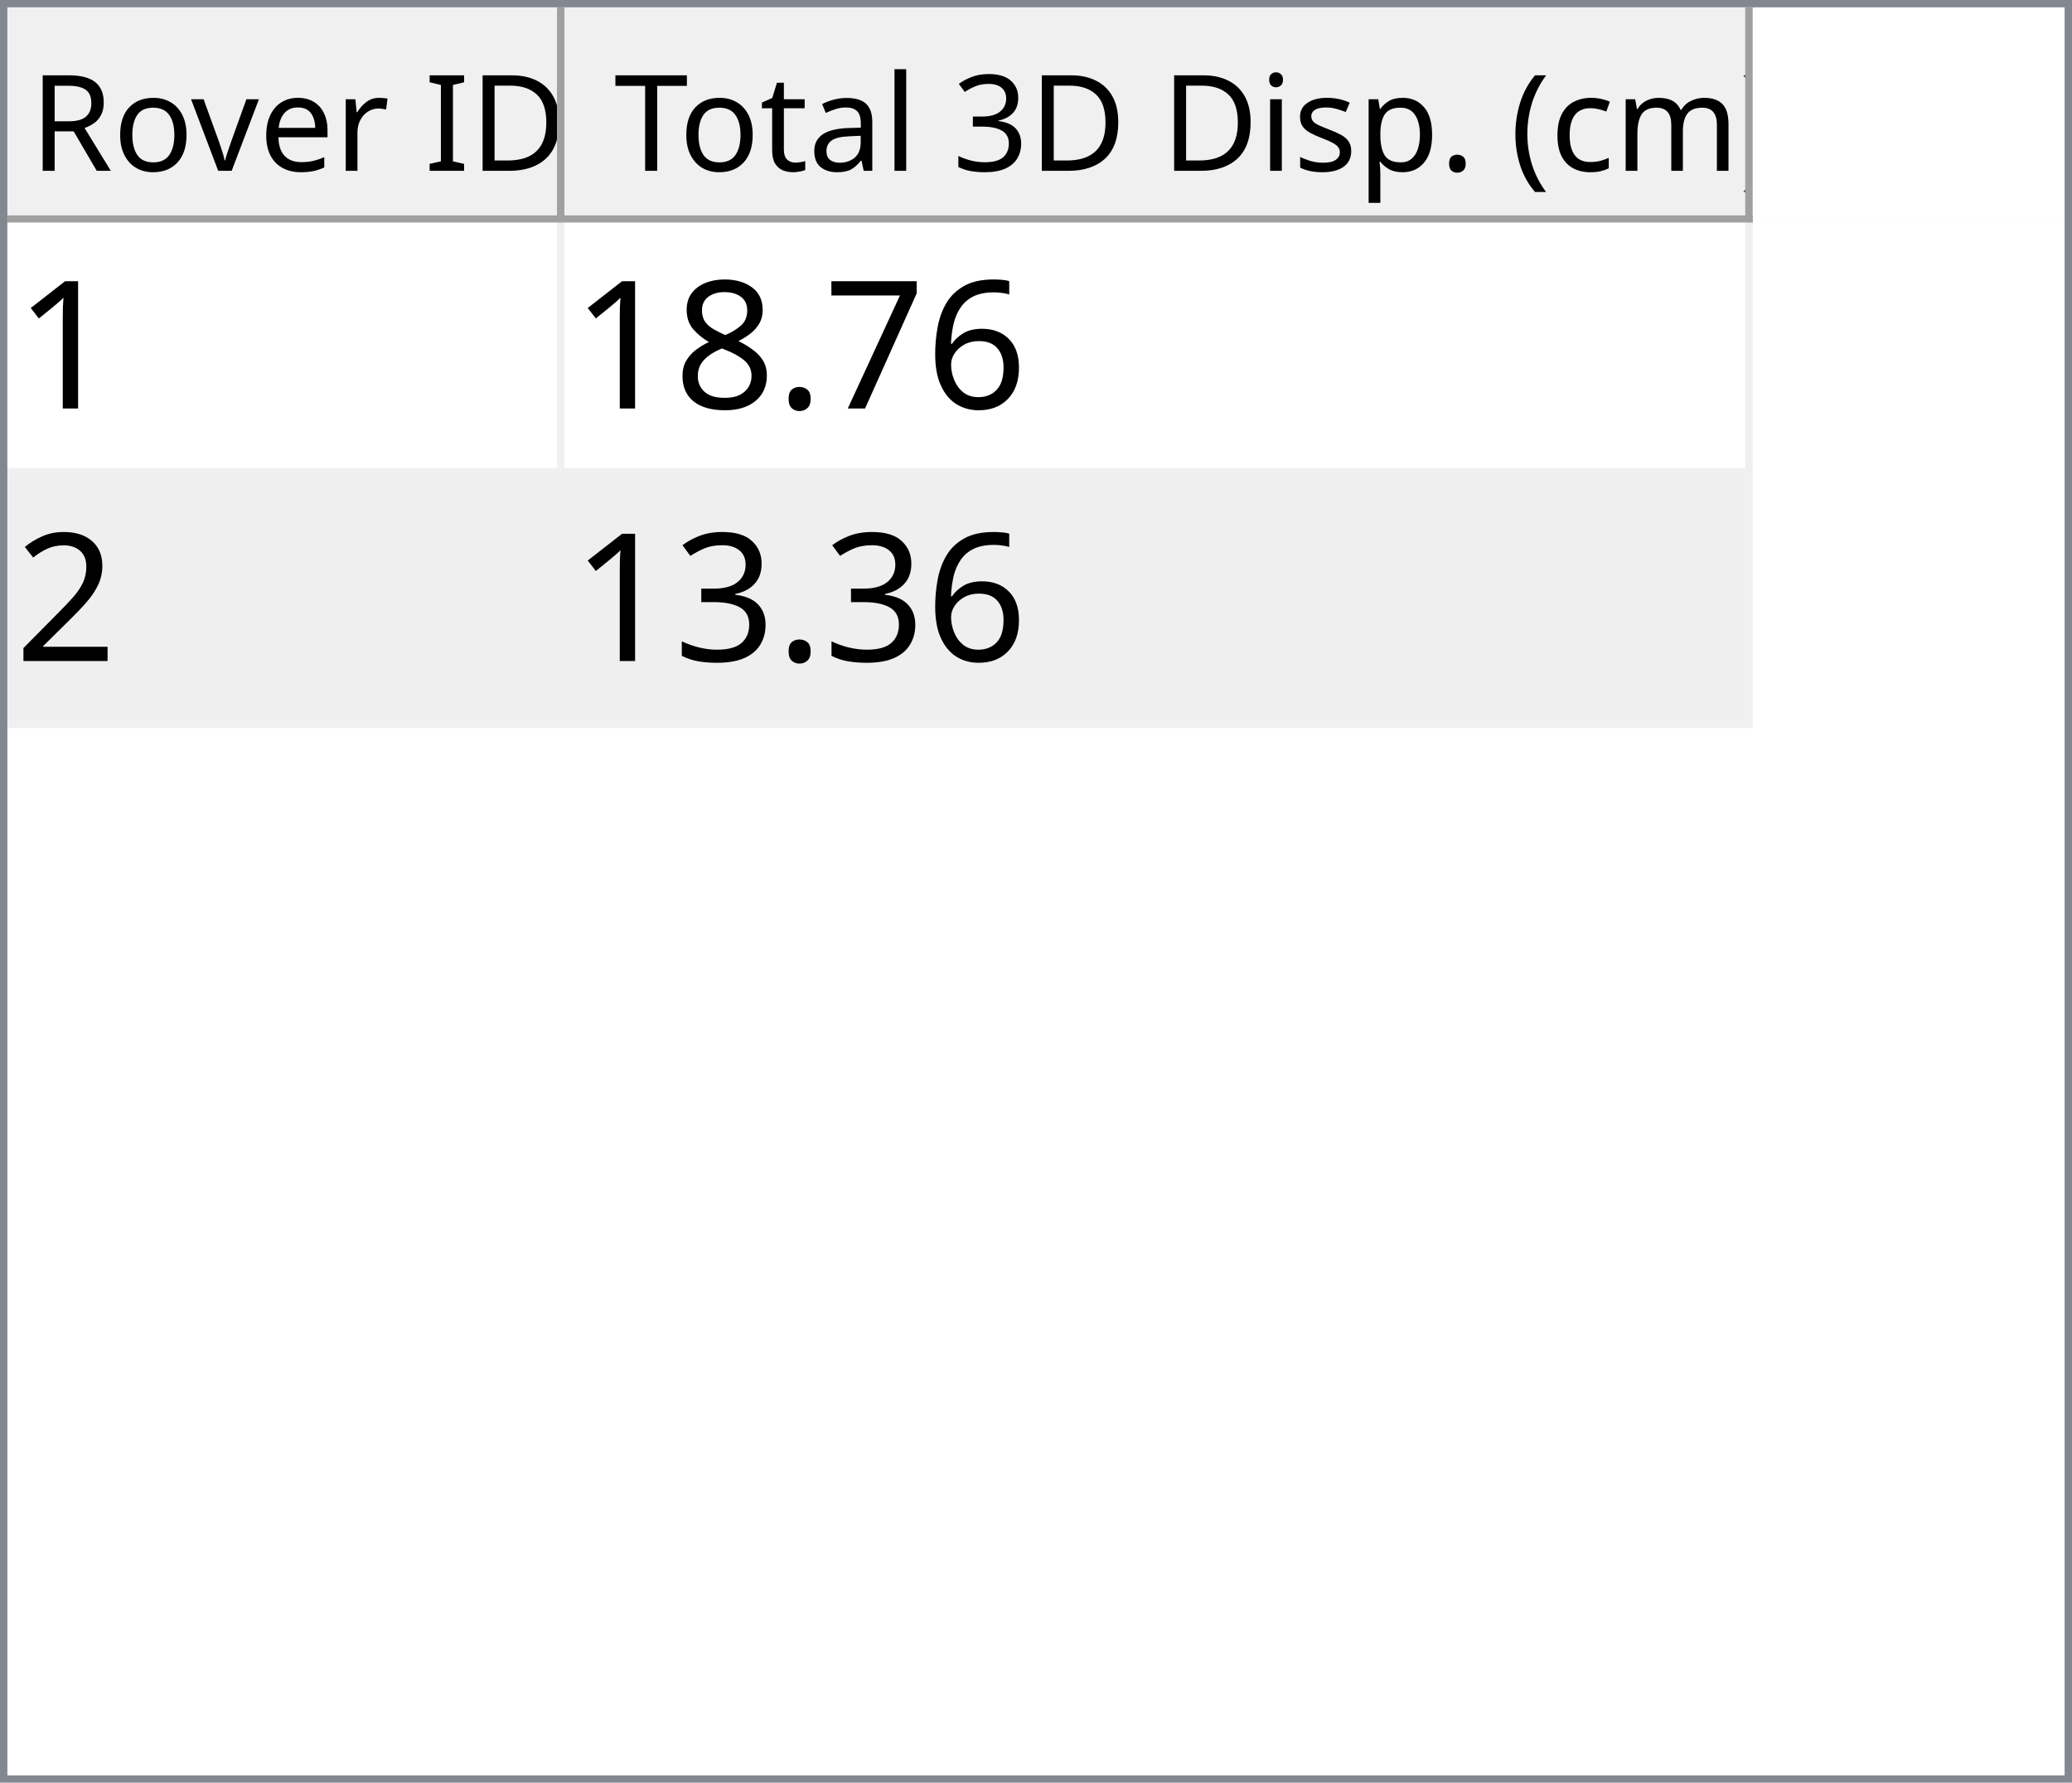
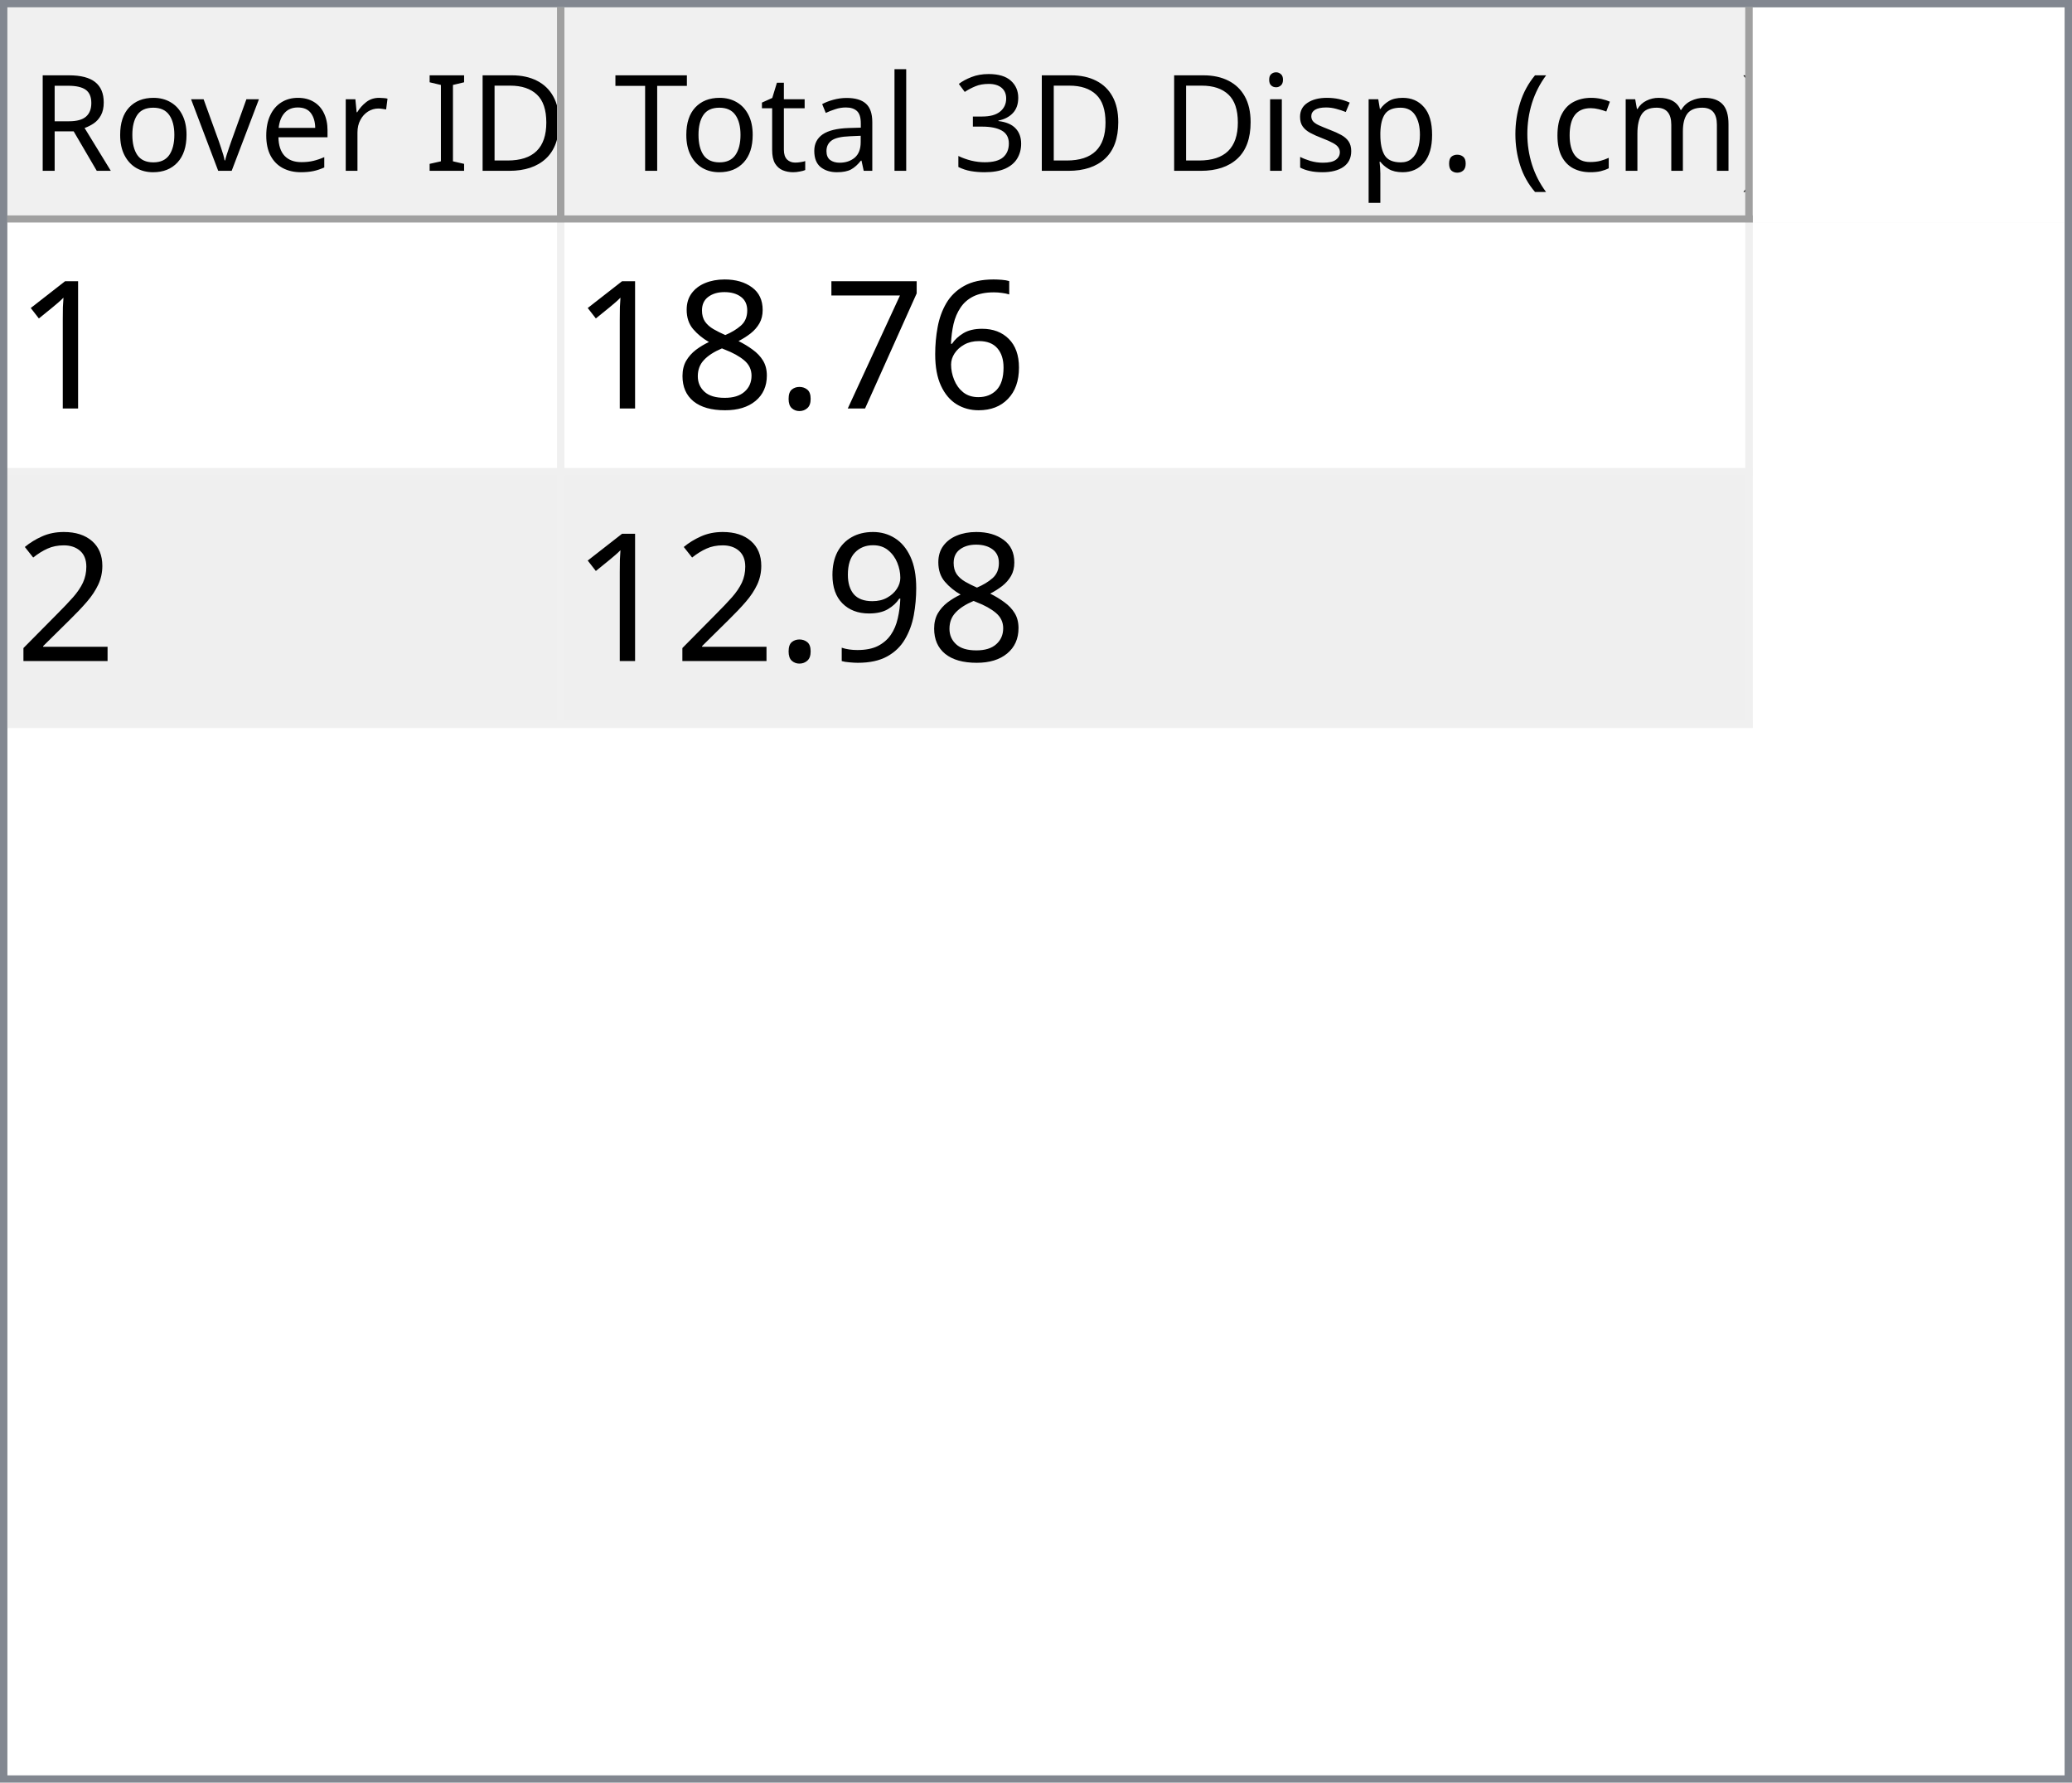
<svg xmlns="http://www.w3.org/2000/svg" style="fill-opacity:1; color-rendering:auto; color-interpolation:auto; text-rendering:auto; stroke:black; stroke-linecap:square; stroke-miterlimit:10; shape-rendering:auto; stroke-opacity:1; fill:black; stroke-dasharray:none; font-weight:normal; stroke-width:1; font-family:'Dialog'; font-style:normal; stroke-linejoin:miter; font-size:12px; stroke-dashoffset:0; image-rendering:auto;" width="279" height="240">
  <defs id="genericDefs" />
  <g>
    <defs id="defs1">
      <clipPath clipPathUnits="userSpaceOnUse" id="clipPath1">
        <path d="M0 0 L279 0 L279 240 L0 240 L0 0 Z" />
      </clipPath>
      <clipPath clipPathUnits="userSpaceOnUse" id="clipPath2">
        <path d="M0 0 L0 240 L279 240 L279 0 Z" />
      </clipPath>
      <clipPath clipPathUnits="userSpaceOnUse" id="clipPath3">
        <path d="M0 0 L0 29 L277 29 L277 0 Z" />
      </clipPath>
      <clipPath clipPathUnits="userSpaceOnUse" id="clipPath4">
        <path d="M0 0 L0 29 L75 29 L75 0 Z" />
      </clipPath>
      <clipPath clipPathUnits="userSpaceOnUse" id="clipPath5">
        <path d="M1 1 L1 28 L74 28 L74 1 Z" />
      </clipPath>
      <clipPath clipPathUnits="userSpaceOnUse" id="clipPath6">
        <path d="M0 0 L0 27 L73 27 L73 0 Z" />
      </clipPath>
      <clipPath clipPathUnits="userSpaceOnUse" id="clipPath7">
        <path d="M-0.5 -0.5 L-0.5 28.5 L74.5 28.5 L74.5 -0.5 Z" />
      </clipPath>
      <clipPath clipPathUnits="userSpaceOnUse" id="clipPath8">
        <path d="M0 0 L0 29 L160 29 L160 0 Z" />
      </clipPath>
      <clipPath clipPathUnits="userSpaceOnUse" id="clipPath9">
        <path d="M1 1 L1 28 L159 28 L159 1 Z" />
      </clipPath>
      <clipPath clipPathUnits="userSpaceOnUse" id="clipPath10">
        <path d="M0 0 L0 27 L158 27 L158 0 Z" />
      </clipPath>
      <clipPath clipPathUnits="userSpaceOnUse" id="clipPath11">
        <path d="M-0.5 -0.5 L-0.5 28.5 L159.5 28.5 L159.5 -0.5 Z" />
      </clipPath>
      <clipPath clipPathUnits="userSpaceOnUse" id="clipPath12">
        <path d="M0 0 L0 209 L277 209 L277 0 Z" />
      </clipPath>
      <clipPath clipPathUnits="userSpaceOnUse" id="clipPath13">
        <path d="M0 0 L0 68 L235 68 L235 0 Z" />
      </clipPath>
      <clipPath clipPathUnits="userSpaceOnUse" id="clipPath14">
        <path d="M-0.5 -0.5 L-0.5 67.5 L234.5 67.5 L234.5 -0.5 Z" />
      </clipPath>
      <clipPath clipPathUnits="userSpaceOnUse" id="clipPath15">
        <path d="M0 0 L0 33 L74 33 L74 0 Z" />
      </clipPath>
      <clipPath clipPathUnits="userSpaceOnUse" id="clipPath16">
        <path d="M0 0 L0 33 L159 33 L159 0 Z" />
      </clipPath>
      <font horiz-adv-x="64.551" id="font1">
        <font-face ascent="107.91" descent="25.098" units-per-em="100" style="font-style:normal; font-family:Segoe UI; font-weight:normal;" />
        <missing-glyph horiz-adv-x="64.551" d="M8.109 0 L8.109 68.266 L56.453 68.266 L56.453 0 L8.109 0 ZM15.328 7.234 L49.219 7.234 L49.219 61.031 L15.328 61.031 L15.328 7.234 Z" />
        <glyph unicode="D" horiz-adv-x="70.117" d="M9.188 0 L9.188 70.016 L28.516 70.016 Q65.531 70.016 65.531 35.891 Q65.531 19.672 55.25 9.836 Q44.969 0 27.734 0 L9.188 0 ZM17.391 62.594 L17.391 7.422 L27.828 7.422 Q41.609 7.422 49.273 14.797 Q56.938 22.172 56.938 35.688 Q56.938 62.594 28.328 62.594 L17.391 62.594 Z" />
        <glyph unicode="I" horiz-adv-x="26.611" d="M17.391 0 L9.188 0 L9.188 70.016 L17.391 70.016 L17.391 0 Z" />
        <glyph unicode=" " horiz-adv-x="27.393" d="" />
        <glyph unicode="r" horiz-adv-x="34.766" d="M34.188 41.891 Q32.078 43.5 28.125 43.5 Q23 43.5 19.555 38.672 Q16.109 33.844 16.109 25.484 L16.109 0 L8.109 0 L8.109 50 L16.109 50 L16.109 39.703 L16.312 39.703 Q18.016 44.969 21.531 47.922 Q25.047 50.875 29.391 50.875 Q32.516 50.875 34.188 50.203 L34.188 41.891 Z" />
        <glyph unicode="e" horiz-adv-x="52.295" d="M48.297 23 L12.984 23 Q13.188 14.656 17.484 10.109 Q21.781 5.562 29.297 5.562 Q37.75 5.562 44.828 11.141 L44.828 3.609 Q38.234 -1.172 27.391 -1.172 Q16.797 -1.172 10.742 5.641 Q4.688 12.453 4.688 24.812 Q4.688 36.469 11.305 43.82 Q17.922 51.172 27.734 51.172 Q37.547 51.172 42.922 44.828 Q48.297 38.484 48.297 27.203 L48.297 23 ZM40.094 29.781 Q40.047 36.719 36.75 40.578 Q33.453 44.438 27.594 44.438 Q21.922 44.438 17.969 40.383 Q14.016 36.328 13.094 29.781 L40.094 29.781 Z" />
        <glyph unicode="v" horiz-adv-x="47.9" d="M47.406 50 L27.484 0 L19.625 0 L0.688 50 L9.469 50 L22.172 13.672 Q23.578 9.672 23.922 6.688 L24.125 6.688 Q24.609 10.453 25.688 13.484 L38.969 50 L47.406 50 Z" />
        <glyph unicode="o" horiz-adv-x="58.594" d="M29 -1.172 Q17.922 -1.172 11.305 5.836 Q4.688 12.844 4.688 24.422 Q4.688 37.016 11.57 44.094 Q18.453 51.172 30.172 51.172 Q41.359 51.172 47.633 44.289 Q53.906 37.406 53.906 25.203 Q53.906 13.234 47.141 6.031 Q40.375 -1.172 29 -1.172 ZM29.594 44.438 Q21.875 44.438 17.383 39.188 Q12.891 33.938 12.891 24.703 Q12.891 15.828 17.43 10.695 Q21.969 5.562 29.594 5.562 Q37.359 5.562 41.531 10.594 Q45.703 15.625 45.703 24.906 Q45.703 34.281 41.531 39.359 Q37.359 44.438 29.594 44.438 Z" />
        <glyph unicode="R" horiz-adv-x="59.814" d="M59.375 0 L49.609 0 L37.891 19.625 Q36.281 22.359 34.766 24.289 Q33.25 26.219 31.664 27.438 Q30.078 28.656 28.25 29.219 Q26.422 29.781 24.125 29.781 L17.391 29.781 L17.391 0 L9.188 0 L9.188 70.016 L30.078 70.016 Q34.672 70.016 38.555 68.867 Q42.438 67.719 45.289 65.375 Q48.141 63.031 49.758 59.547 Q51.375 56.062 51.375 51.375 Q51.375 47.703 50.273 44.656 Q49.172 41.609 47.148 39.211 Q45.125 36.812 42.266 35.133 Q39.406 33.453 35.844 32.516 L35.844 32.328 Q37.594 31.547 38.891 30.547 Q40.188 29.547 41.359 28.18 Q42.531 26.812 43.68 25.078 Q44.828 23.344 46.234 21.047 L59.375 0 ZM17.391 62.594 L17.391 37.203 L28.516 37.203 Q31.594 37.203 34.203 38.133 Q36.812 39.062 38.719 40.797 Q40.625 42.531 41.703 45.047 Q42.781 47.562 42.781 50.688 Q42.781 56.297 39.141 59.445 Q35.5 62.594 28.609 62.594 L17.391 62.594 Z" />
        <glyph unicode=")" horiz-adv-x="30.176" d="M8.297 -15.922 L1.172 -15.922 Q16.406 2.344 16.406 26.812 Q16.406 51.469 1.078 70.016 L8.297 70.016 Q23.531 52.156 23.531 26.703 Q23.531 1.375 8.297 -15.922 Z" />
        <glyph unicode="m" horiz-adv-x="86.133" d="M79.109 0 L71.094 0 L71.094 28.719 Q71.094 37.016 68.531 40.727 Q65.969 44.438 59.906 44.438 Q54.781 44.438 51.195 39.75 Q47.609 35.062 47.609 28.516 L47.609 0 L39.594 0 L39.594 29.688 Q39.594 44.438 28.219 44.438 Q22.953 44.438 19.531 40.016 Q16.109 35.594 16.109 28.516 L16.109 0 L8.109 0 L8.109 50 L16.109 50 L16.109 42.094 L16.312 42.094 Q21.625 51.172 31.844 51.172 Q36.969 51.172 40.773 48.312 Q44.578 45.453 46 40.828 Q51.562 51.172 62.594 51.172 Q79.109 51.172 79.109 30.812 L79.109 0 Z" />
        <glyph unicode="c" horiz-adv-x="46.191" d="M42.188 2.297 Q36.422 -1.172 28.516 -1.172 Q17.828 -1.172 11.258 5.789 Q4.688 12.75 4.688 23.828 Q4.688 36.188 11.766 43.68 Q18.844 51.172 30.672 51.172 Q37.25 51.172 42.281 48.734 L42.281 40.531 Q36.719 44.438 30.375 44.438 Q22.703 44.438 17.797 38.945 Q12.891 33.453 12.891 24.516 Q12.891 15.719 17.508 10.641 Q22.125 5.562 29.891 5.562 Q36.422 5.562 42.188 9.906 L42.188 2.297 Z" />
        <glyph unicode="(" horiz-adv-x="30.176" d="M29.109 -15.922 L21.969 -15.922 Q6.844 1.375 6.844 26.703 Q6.844 52.156 21.969 70.016 L29.203 70.016 Q13.875 51.469 13.875 26.812 Q13.875 2.344 29.109 -15.922 Z" />
        <glyph unicode="." horiz-adv-x="21.68" d="M10.891 -1.078 Q8.641 -1.078 7.055 0.539 Q5.469 2.156 5.469 4.391 Q5.469 6.641 7.055 8.273 Q8.641 9.906 10.891 9.906 Q13.188 9.906 14.797 8.273 Q16.406 6.641 16.406 4.391 Q16.406 2.156 14.797 0.539 Q13.188 -1.078 10.891 -1.078 Z" />
        <glyph unicode="p" horiz-adv-x="58.789" d="M16.312 7.234 L16.109 7.234 L16.109 -23 L8.109 -23 L8.109 50 L16.109 50 L16.109 41.219 L16.312 41.219 Q22.219 51.172 33.594 51.172 Q43.266 51.172 48.688 44.461 Q54.109 37.75 54.109 26.469 Q54.109 13.922 48 6.375 Q41.891 -1.172 31.297 -1.172 Q21.578 -1.172 16.312 7.234 ZM16.109 27.391 L16.109 20.406 Q16.109 14.203 20.141 9.883 Q24.172 5.562 30.375 5.562 Q37.641 5.562 41.773 11.133 Q45.906 16.703 45.906 26.609 Q45.906 34.969 42.047 39.703 Q38.188 44.438 31.594 44.438 Q24.609 44.438 20.359 39.578 Q16.109 34.719 16.109 27.391 Z" />
        <glyph unicode="s" horiz-adv-x="42.432" d="M5.078 1.812 L5.078 10.406 Q11.625 5.562 19.484 5.562 Q30.031 5.562 30.031 12.594 Q30.031 14.594 29.125 15.992 Q28.219 17.391 26.68 18.461 Q25.141 19.531 23.07 20.383 Q21 21.234 18.609 22.172 Q15.281 23.484 12.766 24.828 Q10.25 26.172 8.57 27.859 Q6.891 29.547 6.031 31.695 Q5.172 33.844 5.172 36.719 Q5.172 40.234 6.789 42.945 Q8.406 45.656 11.086 47.484 Q13.766 49.312 17.211 50.242 Q20.656 51.172 24.312 51.172 Q30.812 51.172 35.938 48.922 L35.938 40.828 Q30.422 44.438 23.25 44.438 Q21 44.438 19.195 43.922 Q17.391 43.406 16.094 42.477 Q14.797 41.547 14.086 40.258 Q13.375 38.969 13.375 37.406 Q13.375 35.453 14.086 34.133 Q14.797 32.812 16.164 31.789 Q17.531 30.766 19.484 29.938 Q21.438 29.109 23.922 28.125 Q27.25 26.859 29.883 25.516 Q32.516 24.172 34.375 22.484 Q36.234 20.797 37.234 18.602 Q38.234 16.406 38.234 13.375 Q38.234 9.672 36.602 6.938 Q34.969 4.203 32.234 2.398 Q29.5 0.594 25.93 -0.289 Q22.359 -1.172 18.453 -1.172 Q10.75 -1.172 5.078 1.812 Z" />
        <glyph unicode="i" horiz-adv-x="24.219" d="M12.203 62.703 Q10.062 62.703 8.547 64.164 Q7.031 65.625 7.031 67.875 Q7.031 70.125 8.547 71.609 Q10.062 73.094 12.203 73.094 Q14.406 73.094 15.945 71.609 Q17.484 70.125 17.484 67.875 Q17.484 65.719 15.945 64.211 Q14.406 62.703 12.203 62.703 ZM16.109 0 L8.109 0 L8.109 50 L16.109 50 L16.109 0 Z" />
        <glyph unicode="3" horiz-adv-x="53.906" d="M46.531 19.828 Q46.531 15.094 44.75 11.211 Q42.969 7.328 39.719 4.57 Q36.469 1.812 31.93 0.297 Q27.391 -1.219 21.922 -1.219 Q11.922 -1.219 6 2.594 L6 11.188 Q13.094 5.609 22.219 5.609 Q25.875 5.609 28.828 6.539 Q31.781 7.469 33.906 9.227 Q36.031 10.984 37.18 13.477 Q38.328 15.969 38.328 19.094 Q38.328 32.812 18.797 32.812 L12.984 32.812 L12.984 39.594 L18.5 39.594 Q35.797 39.594 35.797 52.484 Q35.797 64.406 22.609 64.406 Q15.188 64.406 8.688 59.422 L8.688 67.188 Q15.375 71.188 24.609 71.188 Q29 71.188 32.57 69.969 Q36.141 68.75 38.68 66.555 Q41.219 64.359 42.609 61.281 Q44 58.203 44 54.5 Q44 40.672 30.031 36.719 L30.031 36.531 Q33.594 36.141 36.625 34.797 Q39.656 33.453 41.852 31.305 Q44.047 29.156 45.289 26.25 Q46.531 23.344 46.531 19.828 Z" />
        <glyph unicode="l" horiz-adv-x="24.219" d="M16.109 0 L8.109 0 L8.109 74.031 L16.109 74.031 L16.109 0 Z" />
        <glyph unicode="a" horiz-adv-x="50.879" d="M43.891 0 L35.891 0 L35.891 7.812 L35.688 7.812 Q30.469 -1.172 20.312 -1.172 Q12.844 -1.172 8.617 2.781 Q4.391 6.734 4.391 13.281 Q4.391 27.297 20.906 29.594 L35.891 31.688 Q35.891 44.438 25.594 44.438 Q16.547 44.438 9.281 38.281 L9.281 46.484 Q16.656 51.172 26.266 51.172 Q43.891 51.172 43.891 32.516 L43.891 0 ZM35.891 25.297 L23.828 23.641 Q18.266 22.859 15.43 20.875 Q12.594 18.891 12.594 13.875 Q12.594 10.203 15.211 7.883 Q17.828 5.562 22.172 5.562 Q28.125 5.562 32.008 9.742 Q35.891 13.922 35.891 20.312 L35.891 25.297 Z" />
        <glyph unicode="t" horiz-adv-x="33.887" d="M31.297 0.484 Q28.469 -1.078 23.828 -1.078 Q10.688 -1.078 10.688 13.578 L10.688 43.172 L2.094 43.172 L2.094 50 L10.688 50 L10.688 62.203 L18.703 64.797 L18.703 50 L31.297 50 L31.297 43.172 L18.703 43.172 L18.703 14.984 Q18.703 9.969 20.414 7.82 Q22.125 5.672 26.078 5.672 Q29.109 5.672 31.297 7.328 L31.297 0.484 Z" />
        <glyph unicode="T" horiz-adv-x="52.393" d="M50.594 62.594 L30.375 62.594 L30.375 0 L22.172 0 L22.172 62.594 L2 62.594 L2 70.016 L50.594 70.016 L50.594 62.594 Z" />
      </font>
      <font horiz-adv-x="75.0" id="font2">
        <font-face ascent="100.537" descent="21.973" units-per-em="100" style="font-style:normal; font-family:sans-serif; font-weight:normal;" />
        <missing-glyph horiz-adv-x="75.0" d="M12.5 0 L12.5 62.5 L62.5 62.5 L62.5 0 L12.5 0 ZM14.062 1.562 L60.938 1.562 L60.938 60.938 L14.062 60.938 L14.062 1.562 Z" />
        <glyph unicode="1" horiz-adv-x="55.615" d="M37.25 0 L28.469 0 L28.469 56 Q25.297 52.984 20.141 49.953 Q14.984 46.922 10.891 45.406 L10.891 53.906 Q18.266 57.375 23.781 62.305 Q29.297 67.234 31.594 71.875 L37.25 71.875 L37.25 0 Z" />
        <glyph unicode="6" horiz-adv-x="55.615" d="M49.75 54.047 L41.016 53.375 Q39.844 58.547 37.703 60.891 Q34.125 64.656 28.906 64.656 Q24.703 64.656 21.531 62.312 Q17.391 59.281 14.992 53.469 Q12.594 47.656 12.5 36.922 Q15.672 41.75 20.266 44.094 Q24.859 46.438 29.891 46.438 Q38.672 46.438 44.852 39.969 Q51.031 33.5 51.031 23.25 Q51.031 16.5 48.125 10.719 Q45.219 4.938 40.141 1.859 Q35.062 -1.219 28.609 -1.219 Q17.625 -1.219 10.695 6.859 Q3.766 14.938 3.766 33.5 Q3.766 54.25 11.422 63.672 Q18.109 71.875 29.438 71.875 Q37.891 71.875 43.289 67.141 Q48.688 62.406 49.75 54.047 ZM13.875 23.188 Q13.875 18.656 15.797 14.508 Q17.719 10.359 21.188 8.18 Q24.656 6 28.469 6 Q34.031 6 38.039 10.492 Q42.047 14.984 42.047 22.703 Q42.047 30.125 38.086 34.398 Q34.125 38.672 28.125 38.672 Q22.172 38.672 18.023 34.398 Q13.875 30.125 13.875 23.188 Z" />
        <glyph unicode="7" horiz-adv-x="55.615" d="M4.734 62.203 L4.734 70.656 L51.078 70.656 L51.078 63.812 Q44.234 56.547 37.523 44.484 Q30.812 32.422 27.156 19.672 Q24.516 10.688 23.781 0 L14.75 0 Q14.891 8.453 18.062 20.414 Q21.234 32.375 27.172 43.484 Q33.109 54.594 39.797 62.203 L4.734 62.203 Z" />
        <glyph unicode="." horiz-adv-x="27.783" d="M9.078 0 L9.078 10.016 L19.094 10.016 L19.094 0 L9.078 0 Z" />
        <glyph unicode="8" horiz-adv-x="55.615" d="M17.672 38.812 Q12.203 40.828 9.57 44.539 Q6.938 48.25 6.938 53.422 Q6.938 61.234 12.555 66.555 Q18.172 71.875 27.484 71.875 Q36.859 71.875 42.578 66.43 Q48.297 60.984 48.297 53.172 Q48.297 48.188 45.68 44.508 Q43.062 40.828 37.75 38.812 Q44.344 36.672 47.781 31.883 Q51.219 27.094 51.219 20.453 Q51.219 11.281 44.727 5.031 Q38.234 -1.219 27.641 -1.219 Q17.047 -1.219 10.547 5.055 Q4.047 11.328 4.047 20.703 Q4.047 27.688 7.594 32.398 Q11.141 37.109 17.672 38.812 ZM15.922 53.719 Q15.922 48.641 19.195 45.414 Q22.469 42.188 27.688 42.188 Q32.766 42.188 36.016 45.383 Q39.266 48.578 39.266 53.219 Q39.266 58.062 35.914 61.359 Q32.562 64.656 27.594 64.656 Q22.562 64.656 19.242 61.43 Q15.922 58.203 15.922 53.719 ZM13.094 20.656 Q13.094 16.891 14.875 13.375 Q16.656 9.859 20.172 7.93 Q23.688 6 27.734 6 Q34.031 6 38.133 10.055 Q42.234 14.109 42.234 20.359 Q42.234 26.703 38.016 30.859 Q33.797 35.016 27.438 35.016 Q21.234 35.016 17.164 30.914 Q13.094 26.812 13.094 20.656 Z" />
        <glyph unicode="2" horiz-adv-x="55.615" d="M50.344 8.453 L50.344 0 L3.031 0 Q2.938 3.172 4.047 6.109 Q5.859 10.938 9.836 15.625 Q13.812 20.312 21.344 26.469 Q33.016 36.031 37.117 41.625 Q41.219 47.219 41.219 52.203 Q41.219 57.422 37.477 61.008 Q33.734 64.594 27.734 64.594 Q21.391 64.594 17.578 60.789 Q13.766 56.984 13.719 50.25 L4.688 51.172 Q5.609 61.281 11.664 66.578 Q17.719 71.875 27.938 71.875 Q38.234 71.875 44.242 66.164 Q50.25 60.453 50.25 52 Q50.25 47.703 48.492 43.555 Q46.734 39.406 42.656 34.812 Q38.578 30.219 29.109 22.219 Q21.188 15.578 18.945 13.211 Q16.703 10.844 15.234 8.453 L50.344 8.453 Z" />
-         <glyph unicode="3" horiz-adv-x="55.615" d="M4.203 18.891 L12.984 20.062 Q14.5 12.594 18.141 9.297 Q21.781 6 27 6 Q33.203 6 37.477 10.297 Q41.75 14.594 41.75 20.953 Q41.75 27 37.797 30.93 Q33.844 34.859 27.734 34.859 Q25.25 34.859 21.531 33.891 L22.516 41.609 Q23.391 41.5 23.922 41.5 Q29.547 41.5 34.039 44.43 Q38.531 47.359 38.531 53.469 Q38.531 58.297 35.258 61.477 Q31.984 64.656 26.812 64.656 Q21.688 64.656 18.266 61.43 Q14.844 58.203 13.875 51.766 L5.078 53.328 Q6.688 62.156 12.398 67.016 Q18.109 71.875 26.609 71.875 Q32.469 71.875 37.398 69.359 Q42.328 66.844 44.945 62.5 Q47.562 58.156 47.562 53.266 Q47.562 48.641 45.07 44.828 Q42.578 41.016 37.703 38.766 Q44.047 37.312 47.562 32.695 Q51.078 28.078 51.078 21.141 Q51.078 11.766 44.242 5.25 Q37.406 -1.266 26.953 -1.266 Q17.531 -1.266 11.305 4.352 Q5.078 9.969 4.203 18.891 Z" />
+         <glyph unicode="9" horiz-adv-x="55.615" d="M5.469 16.547 L13.922 17.328 Q14.984 11.375 18.016 8.688 Q21.047 6 25.781 6 Q29.828 6 32.883 7.859 Q35.938 9.719 37.891 12.82 Q39.844 15.922 41.164 21.195 Q42.484 26.469 42.484 31.938 Q42.484 32.516 42.438 33.688 Q39.797 29.5 35.234 26.883 Q30.672 24.266 25.344 24.266 Q16.453 24.266 10.305 30.711 Q4.156 37.156 4.156 47.703 Q4.156 58.594 10.578 65.234 Q17 71.875 26.656 71.875 Q33.641 71.875 39.43 68.117 Q45.219 64.359 48.219 57.398 Q51.219 50.438 51.219 37.25 Q51.219 23.531 48.242 15.406 Q45.266 7.281 39.383 3.031 Q33.5 -1.219 25.594 -1.219 Q17.188 -1.219 11.867 3.445 Q6.547 8.109 5.469 16.547 ZM41.453 48.141 Q41.453 55.719 37.43 60.156 Q33.406 64.594 27.734 64.594 Q21.875 64.594 17.531 59.812 Q13.188 55.031 13.188 47.406 Q13.188 40.578 17.312 36.305 Q21.438 32.031 27.484 32.031 Q33.594 32.031 37.523 36.305 Q41.453 40.578 41.453 48.141 Z" />
      </font>
    </defs>
    <g style="fill:white; stroke:white;">
      <rect x="0" y="0" width="279" style="clip-path:url(#clipPath1); stroke:none;" height="240" />
    </g>
    <g style="fill:white; text-rendering:optimizeSpeed; color-rendering:optimizeSpeed; image-rendering:optimizeSpeed; shape-rendering:crispEdges; stroke:white; color-interpolation:sRGB;">
      <rect x="0" width="279" height="240" y="0" style="stroke:none;" />
      <path style="stroke:none;" d="M0 240 L279 240 L279 0 L0 0 Z" />
    </g>
    <g style="fill:rgb(240,240,240); font-size:18px; font-family:'Segoe UI'; stroke:rgb(240,240,240);">
      <rect x="0" y="0" width="279" style="clip-path:url(#clipPath2); stroke:none;" height="240" />
    </g>
    <g style="fill:rgb(130,135,144); font-size:18px; font-family:'Segoe UI'; stroke:rgb(130,135,144);">
      <path d="M0 0 L279 0 L279 240 L0 240 L0 0 ZM1 1 L278 1 L278 239 L1 239 L1 1 Z" style="fill-rule:evenodd; clip-path:url(#clipPath2); stroke:none;" />
    </g>
    <g style="fill:white; font-size:18px; font-family:'Segoe UI'; stroke:white;" transform="translate(1,1)">
      <rect x="0" y="0" width="277" style="clip-path:url(#clipPath3); stroke:none;" height="29" />
    </g>
    <g style="fill:rgb(240,240,240); font-size:18px; font-family:'Segoe UI'; stroke:rgb(240,240,240);" transform="translate(1,1)">
      <rect x="0" y="0" width="75" style="clip-path:url(#clipPath4); stroke:none;" height="29" />
    </g>
    <g style="font-family:'Segoe UI'; font-size:18px;" transform="translate(2,2)">
      <text x="2" xml:space="preserve" y="21" style="clip-path:url(#clipPath6); stroke:none;">Rover ID</text>
    </g>
    <g transform="translate(1.5,1.5)" style="fill:rgb(160,160,160); font-size:18px; font-family:'Segoe UI'; stroke:rgb(160,160,160); stroke-linejoin:bevel;">
      <line x1="74" x2="74" y1="0" style="fill:none; clip-path:url(#clipPath7);" y2="28" />
    </g>
    <g transform="matrix(1,0,0,1,1,1) translate(0.5,0.5)" style="fill:rgb(160,160,160); font-size:18px; font-family:'Segoe UI'; stroke:rgb(160,160,160); stroke-linejoin:bevel;">
      <line x1="0" x2="74" y1="28" style="fill:none; clip-path:url(#clipPath7);" y2="28" />
    </g>
    <g style="fill:rgb(240,240,240); font-size:18px; font-family:'Segoe UI'; stroke:rgb(240,240,240);" transform="translate(76,1)">
      <rect x="0" y="0" width="160" style="clip-path:url(#clipPath8); stroke:none;" height="29" />
    </g>
    <g style="font-family:'Segoe UI'; font-size:18px;" transform="translate(77,2)">
      <text x="1" xml:space="preserve" y="21" style="clip-path:url(#clipPath10); stroke:none;"> Total 3D Disp. (cm)</text>
    </g>
    <g transform="translate(76.5,1.5)" style="fill:rgb(160,160,160); font-size:18px; font-family:'Segoe UI'; stroke:rgb(160,160,160); stroke-linejoin:bevel;">
      <line x1="159" x2="159" y1="0" style="fill:none; clip-path:url(#clipPath11);" y2="28" />
    </g>
    <g transform="matrix(1,0,0,1,76,1) translate(0.5,0.5)" style="fill:rgb(160,160,160); font-size:18px; font-family:'Segoe UI'; stroke:rgb(160,160,160); stroke-linejoin:bevel;">
      <line x1="0" x2="159" y1="28" style="fill:none; clip-path:url(#clipPath11);" y2="28" />
    </g>
    <g style="fill:white; font-size:18px; font-family:'Segoe UI'; stroke:white;" transform="translate(1,30)">
      <rect x="0" y="0" width="277" style="clip-path:url(#clipPath12); stroke:none;" height="209" />
    </g>
    <g style="fill:rgb(240,240,240); font-size:24px; font-family:sans-serif; stroke:rgb(240,240,240);" transform="translate(1,30)">
      <rect x="0" y="0" width="235" style="clip-path:url(#clipPath13); stroke:none;" height="68" />
      <line transform="translate(0.5,0.5)" x1="0" x2="234" y1="33" style="clip-path:url(#clipPath14); fill:none; stroke-linejoin:bevel;" y2="33" />
    </g>
    <g transform="matrix(1,0,0,1,1,30) translate(0.5,0.5)" style="fill:rgb(240,240,240); font-size:24px; font-family:sans-serif; stroke:rgb(240,240,240); stroke-linejoin:bevel;">
      <line x1="0" x2="234" y1="67" style="fill:none; clip-path:url(#clipPath14);" y2="67" />
    </g>
    <g transform="matrix(1,0,0,1,1,30) translate(0.5,0.5)" style="fill:rgb(240,240,240); font-size:24px; font-family:sans-serif; stroke:rgb(240,240,240); stroke-linejoin:bevel;">
      <line x1="74" x2="74" y1="0" style="fill:none; clip-path:url(#clipPath14);" y2="67" />
    </g>
    <g transform="matrix(1,0,0,1,1,30) translate(0.5,0.5)" style="fill:rgb(240,240,240); font-size:24px; font-family:sans-serif; stroke:rgb(240,240,240); stroke-linejoin:bevel;">
      <line x1="234" x2="234" y1="0" style="fill:none; clip-path:url(#clipPath14);" y2="67" />
    </g>
    <g style="fill:white; font-size:24px; font-family:sans-serif; stroke:white;" transform="matrix(1,0,0,1,1,30)">
      <rect x="0" y="0" width="74" style="clip-path:url(#clipPath15); stroke:none;" height="33" />
      <text x="1" y="25" style="fill:black; clip-path:url(#clipPath15); stroke:none;" xml:space="preserve">1</text>
    </g>
    <g style="fill:white; font-size:24px; font-family:sans-serif; stroke:white;" transform="matrix(1,0,0,1,1,30) translate(75,0)">
      <rect x="0" y="0" width="159" style="clip-path:url(#clipPath16); stroke:none;" height="33" />
      <text x="1" y="25" style="fill:black; clip-path:url(#clipPath16); stroke:none;" xml:space="preserve">18.76</text>
    </g>
    <g style="fill:rgb(239,239,239); font-size:24px; font-family:sans-serif; stroke:rgb(239,239,239);" transform="matrix(1,0,0,1,1,30) translate(0,34)">
      <rect x="0" y="0" width="74" style="clip-path:url(#clipPath15); stroke:none;" height="33" />
      <text x="1" y="25" style="fill:black; clip-path:url(#clipPath15); stroke:none;" xml:space="preserve">2</text>
    </g>
    <g style="fill:rgb(239,239,239); font-size:24px; font-family:sans-serif; stroke:rgb(239,239,239);" transform="matrix(1,0,0,1,1,30) translate(75,34)">
      <rect x="0" y="0" width="159" style="clip-path:url(#clipPath16); stroke:none;" height="33" />
-       <text x="1" y="25" style="fill:black; clip-path:url(#clipPath16); stroke:none;" xml:space="preserve">13.36</text>
+       <text x="1" y="25" style="fill:black; clip-path:url(#clipPath16); stroke:none;" xml:space="preserve">12.98</text>
    </g>
  </g>
</svg>
